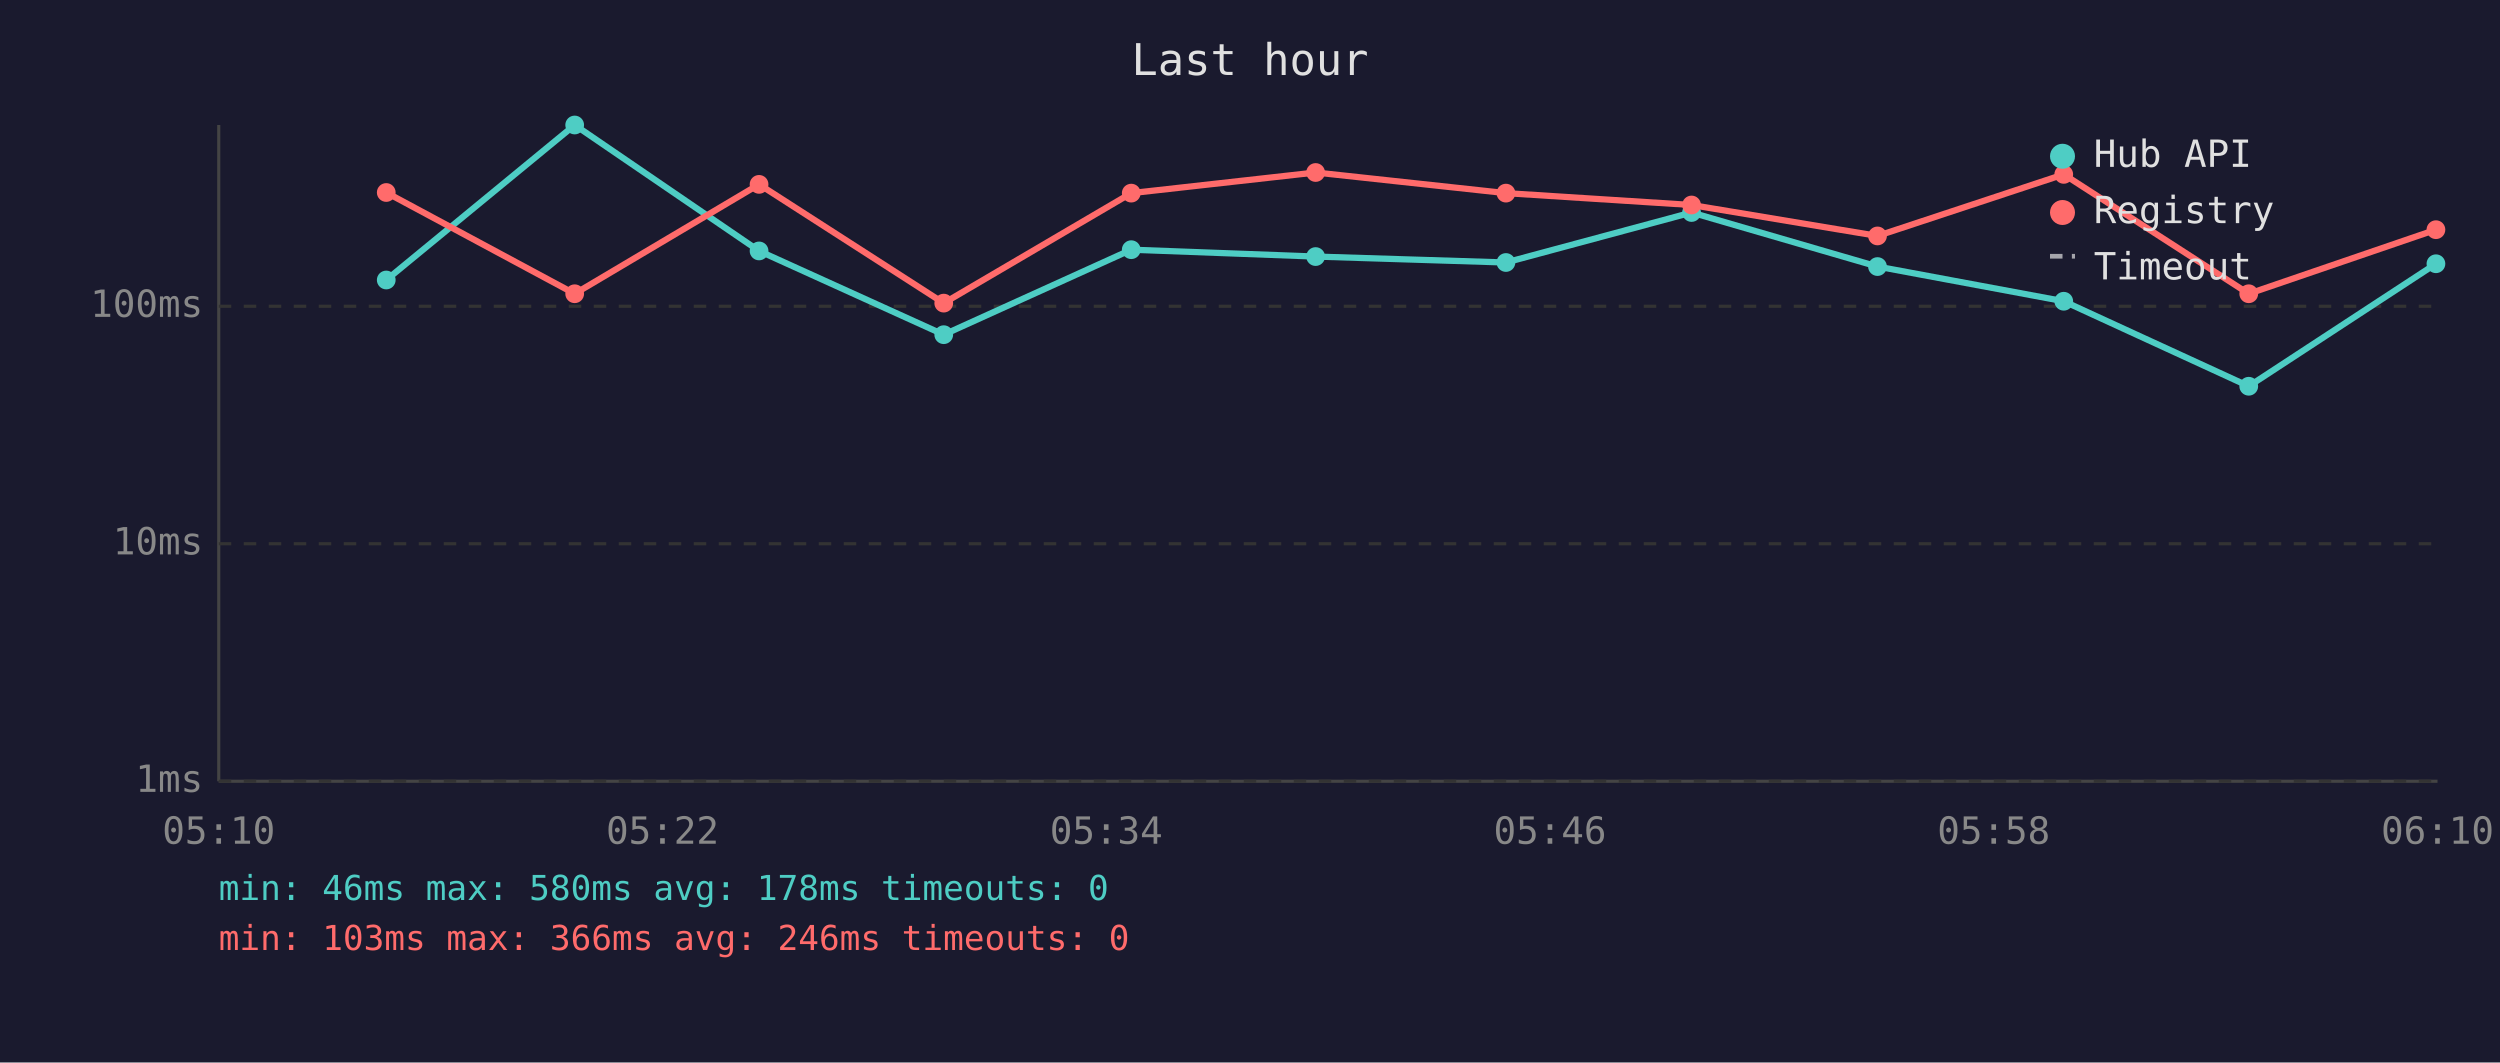
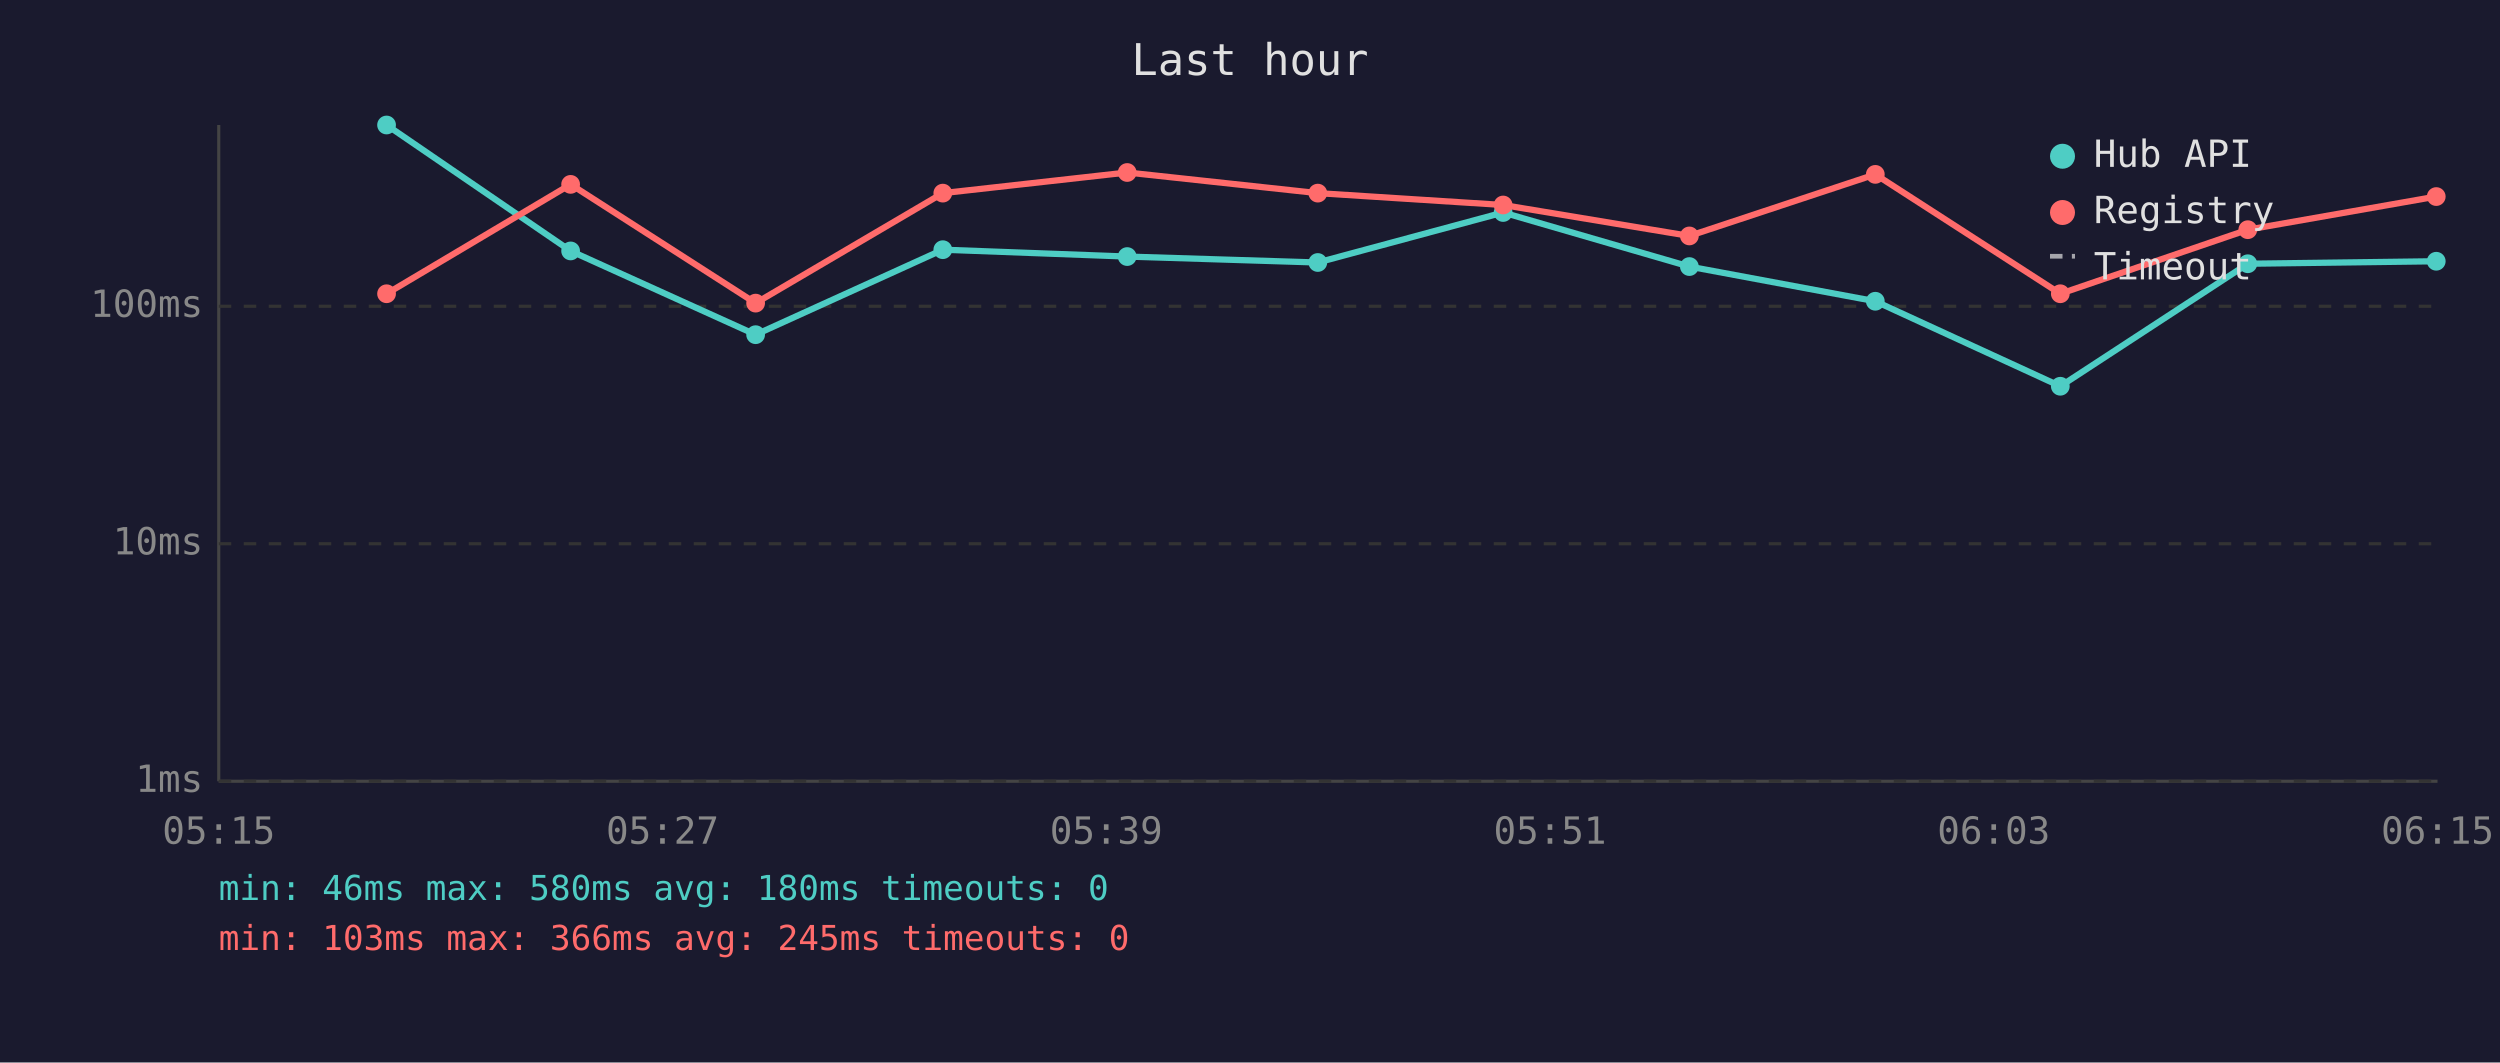
<svg xmlns="http://www.w3.org/2000/svg" viewBox="0 0 800 340" font-family="monospace" font-size="12">
  <rect width="800" height="340" fill="#1a1a2e" />
  <text x="400" y="24" fill="#e0e0e0" font-size="14" text-anchor="middle">Last hour</text>
  <line x1="70" y1="40" x2="70" y2="250" stroke="#444" stroke-width="1" />
  <line x1="70" y1="250" x2="780" y2="250" stroke="#444" stroke-width="1" />
  <line x1="70" y1="250" x2="780" y2="250" stroke="#333" stroke-width="1" stroke-dasharray="4" />
  <text x="65" y="250" fill="#888" text-anchor="end" dominant-baseline="middle">1ms</text>
  <line x1="70" y1="174" x2="780" y2="174" stroke="#333" stroke-width="1" stroke-dasharray="4" />
  <text x="65" y="174" fill="#888" text-anchor="end" dominant-baseline="middle">10ms</text>
  <line x1="70" y1="98" x2="780" y2="98" stroke="#333" stroke-width="1" stroke-dasharray="4" />
  <text x="65" y="98" fill="#888" text-anchor="end" dominant-baseline="middle">100ms</text>
-   <text x="70" y="270" fill="#888" text-anchor="middle">05:10</text>
-   <text x="212" y="270" fill="#888" text-anchor="middle">05:22</text>
-   <text x="354" y="270" fill="#888" text-anchor="middle">05:34</text>
-   <text x="496" y="270" fill="#888" text-anchor="middle">05:46</text>
-   <text x="638" y="270" fill="#888" text-anchor="middle">05:58</text>
-   <text x="780" y="270" fill="#888" text-anchor="middle">06:10</text>
-   <polyline points="123.6,89.6 183.9,40.0 242.9,80.3 302.0,107.1 362.0,79.9 421.0,82.1 481.9,84.0 541.3,68.0 600.8,85.3 660.4,96.4 719.6,123.6 779.5,84.4" fill="none" stroke="#4ecdc4" stroke-width="2" opacity="1" />
-   <circle cx="123.6" cy="89.6" r="3" fill="#4ecdc4" />
-   <circle cx="183.9" cy="40.0" r="3" fill="#4ecdc4" />
-   <circle cx="242.9" cy="80.3" r="3" fill="#4ecdc4" />
-   <circle cx="302.0" cy="107.1" r="3" fill="#4ecdc4" />
-   <circle cx="362.0" cy="79.9" r="3" fill="#4ecdc4" />
-   <circle cx="421.0" cy="82.1" r="3" fill="#4ecdc4" />
-   <circle cx="481.9" cy="84.0" r="3" fill="#4ecdc4" />
-   <circle cx="541.3" cy="68.0" r="3" fill="#4ecdc4" />
-   <circle cx="600.8" cy="85.3" r="3" fill="#4ecdc4" />
-   <circle cx="660.4" cy="96.4" r="3" fill="#4ecdc4" />
-   <circle cx="719.6" cy="123.6" r="3" fill="#4ecdc4" />
-   <circle cx="779.5" cy="84.4" r="3" fill="#4ecdc4" />
-   <polyline points="123.6,61.6 183.9,94.0 242.9,59.0 302.0,97.0 362.0,61.8 421.0,55.2 481.9,61.8 541.3,65.6 600.8,75.5 660.4,55.8 719.6,94.0 779.5,73.5" fill="none" stroke="#ff6b6b" stroke-width="2" opacity="1" />
-   <circle cx="123.6" cy="61.6" r="3" fill="#ff6b6b" />
-   <circle cx="183.9" cy="94.0" r="3" fill="#ff6b6b" />
-   <circle cx="242.9" cy="59.0" r="3" fill="#ff6b6b" />
-   <circle cx="302.0" cy="97.0" r="3" fill="#ff6b6b" />
-   <circle cx="362.0" cy="61.8" r="3" fill="#ff6b6b" />
-   <circle cx="421.0" cy="55.2" r="3" fill="#ff6b6b" />
-   <circle cx="481.9" cy="61.8" r="3" fill="#ff6b6b" />
-   <circle cx="541.3" cy="65.6" r="3" fill="#ff6b6b" />
-   <circle cx="600.8" cy="75.5" r="3" fill="#ff6b6b" />
-   <circle cx="660.4" cy="55.8" r="3" fill="#ff6b6b" />
-   <circle cx="719.6" cy="94.0" r="3" fill="#ff6b6b" />
-   <circle cx="779.5" cy="73.5" r="3" fill="#ff6b6b" />
+   <text x="70" y="270" fill="#888" text-anchor="middle">05:15</text>
+   <text x="212" y="270" fill="#888" text-anchor="middle">05:27</text>
+   <text x="354" y="270" fill="#888" text-anchor="middle">05:39</text>
+   <text x="496" y="270" fill="#888" text-anchor="middle">05:51</text>
+   <text x="638" y="270" fill="#888" text-anchor="middle">06:03</text>
+   <text x="780" y="270" fill="#888" text-anchor="middle">06:15</text>
+   <polyline points="123.7,40.0 182.6,80.3 241.8,107.1 301.7,79.9 360.7,82.1 421.7,84.0 481.0,68.0 540.6,85.3 600.1,96.4 659.3,123.6 719.3,84.4 779.6,83.6" fill="none" stroke="#4ecdc4" stroke-width="2" opacity="1" />
+   <circle cx="123.7" cy="40.0" r="3" fill="#4ecdc4" />
+   <circle cx="182.6" cy="80.3" r="3" fill="#4ecdc4" />
+   <circle cx="241.8" cy="107.1" r="3" fill="#4ecdc4" />
+   <circle cx="301.7" cy="79.9" r="3" fill="#4ecdc4" />
+   <circle cx="360.7" cy="82.1" r="3" fill="#4ecdc4" />
+   <circle cx="421.7" cy="84.0" r="3" fill="#4ecdc4" />
+   <circle cx="481.0" cy="68.0" r="3" fill="#4ecdc4" />
+   <circle cx="540.6" cy="85.3" r="3" fill="#4ecdc4" />
+   <circle cx="600.1" cy="96.4" r="3" fill="#4ecdc4" />
+   <circle cx="659.3" cy="123.6" r="3" fill="#4ecdc4" />
+   <circle cx="719.3" cy="84.4" r="3" fill="#4ecdc4" />
+   <circle cx="779.6" cy="83.6" r="3" fill="#4ecdc4" />
+   <polyline points="123.7,94.0 182.6,59.0 241.8,97.0 301.7,61.8 360.7,55.2 421.7,61.8 481.0,65.6 540.6,75.5 600.1,55.8 659.3,94.0 719.3,73.5 779.6,62.9" fill="none" stroke="#ff6b6b" stroke-width="2" opacity="1" />
+   <circle cx="123.7" cy="94.0" r="3" fill="#ff6b6b" />
+   <circle cx="182.6" cy="59.0" r="3" fill="#ff6b6b" />
+   <circle cx="241.8" cy="97.0" r="3" fill="#ff6b6b" />
+   <circle cx="301.7" cy="61.8" r="3" fill="#ff6b6b" />
+   <circle cx="360.7" cy="55.2" r="3" fill="#ff6b6b" />
+   <circle cx="421.7" cy="61.8" r="3" fill="#ff6b6b" />
+   <circle cx="481.0" cy="65.6" r="3" fill="#ff6b6b" />
+   <circle cx="540.6" cy="75.5" r="3" fill="#ff6b6b" />
+   <circle cx="600.1" cy="55.8" r="3" fill="#ff6b6b" />
+   <circle cx="659.3" cy="94.0" r="3" fill="#ff6b6b" />
+   <circle cx="719.3" cy="73.5" r="3" fill="#ff6b6b" />
+   <circle cx="779.6" cy="62.9" r="3" fill="#ff6b6b" />
  <circle cx="660" cy="50" r="4" fill="#4ecdc4" />
  <text x="670" y="50" fill="#e0e0e0" dominant-baseline="middle">Hub API</text>
  <circle cx="660" cy="68" r="4" fill="#ff6b6b" />
  <text x="670" y="68" fill="#e0e0e0" dominant-baseline="middle">Registry</text>
  <line x1="656" y1="82" x2="664" y2="82" stroke="#e0e0e0" stroke-width="1.5" stroke-dasharray="4,3" opacity="0.7" />
  <text x="670" y="86" fill="#e0e0e0" dominant-baseline="middle">Timeout</text>
-   <text x="70" y="288" fill="#4ecdc4" font-size="11">min: 46ms  max: 580ms  avg: 178ms  timeouts: 0</text>
-   <text x="70" y="304" fill="#ff6b6b" font-size="11">min: 103ms  max: 366ms  avg: 246ms  timeouts: 0</text>
+   <text x="70" y="288" fill="#4ecdc4" font-size="11">min: 46ms  max: 580ms  avg: 180ms  timeouts: 0</text>
+   <text x="70" y="304" fill="#ff6b6b" font-size="11">min: 103ms  max: 366ms  avg: 245ms  timeouts: 0</text>
</svg>
